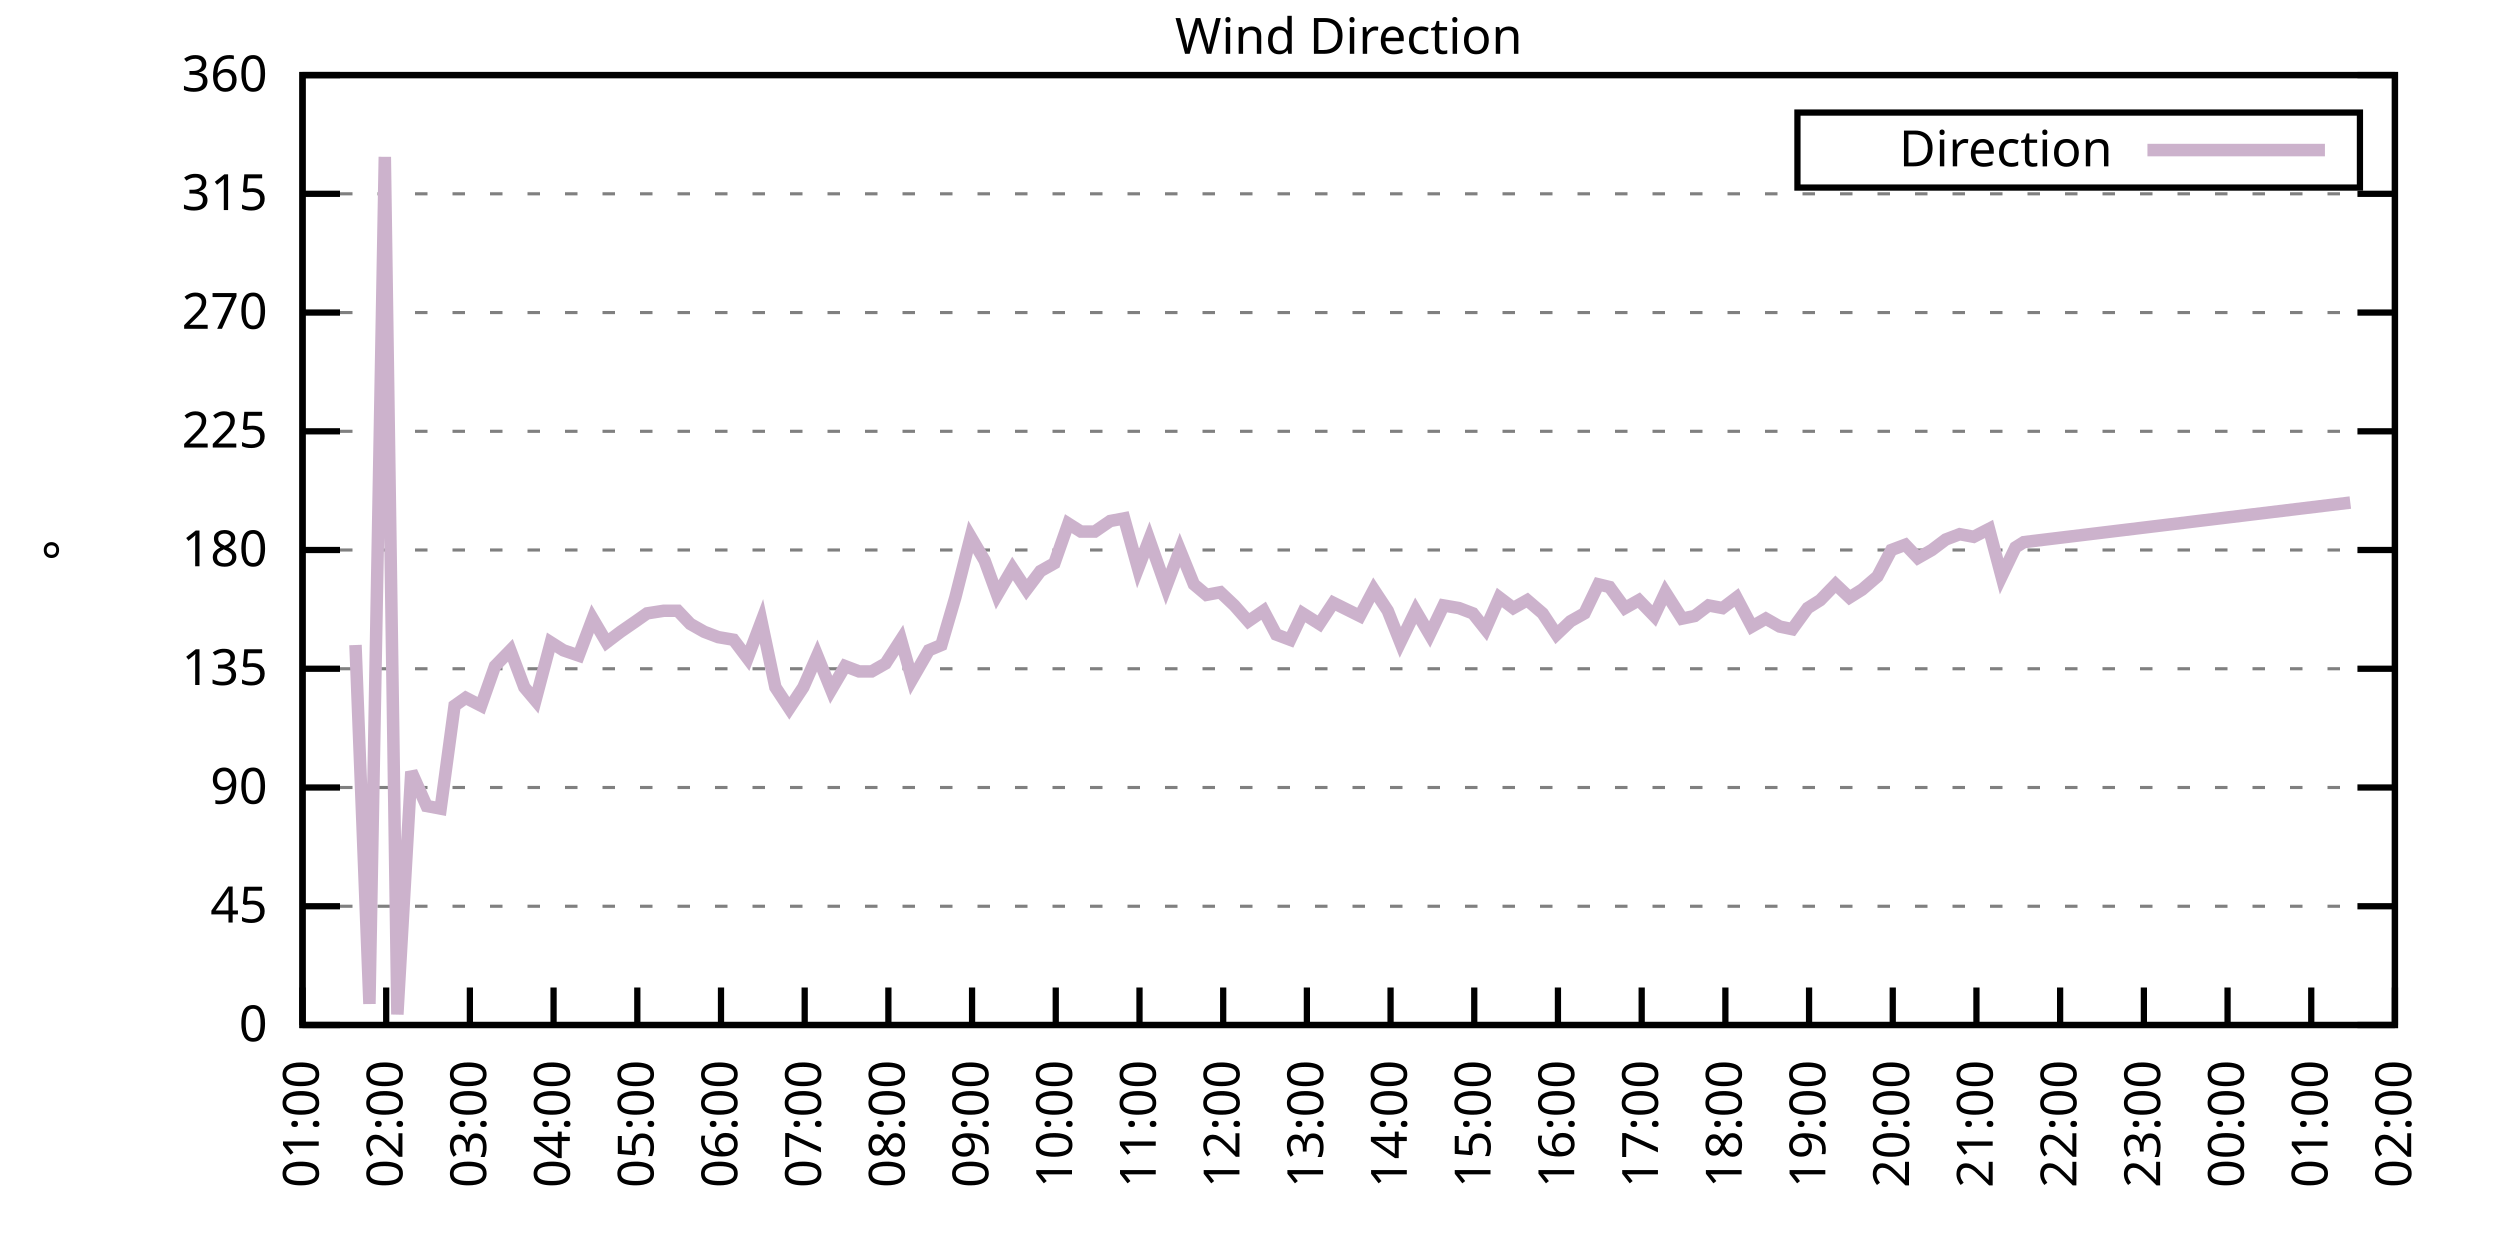
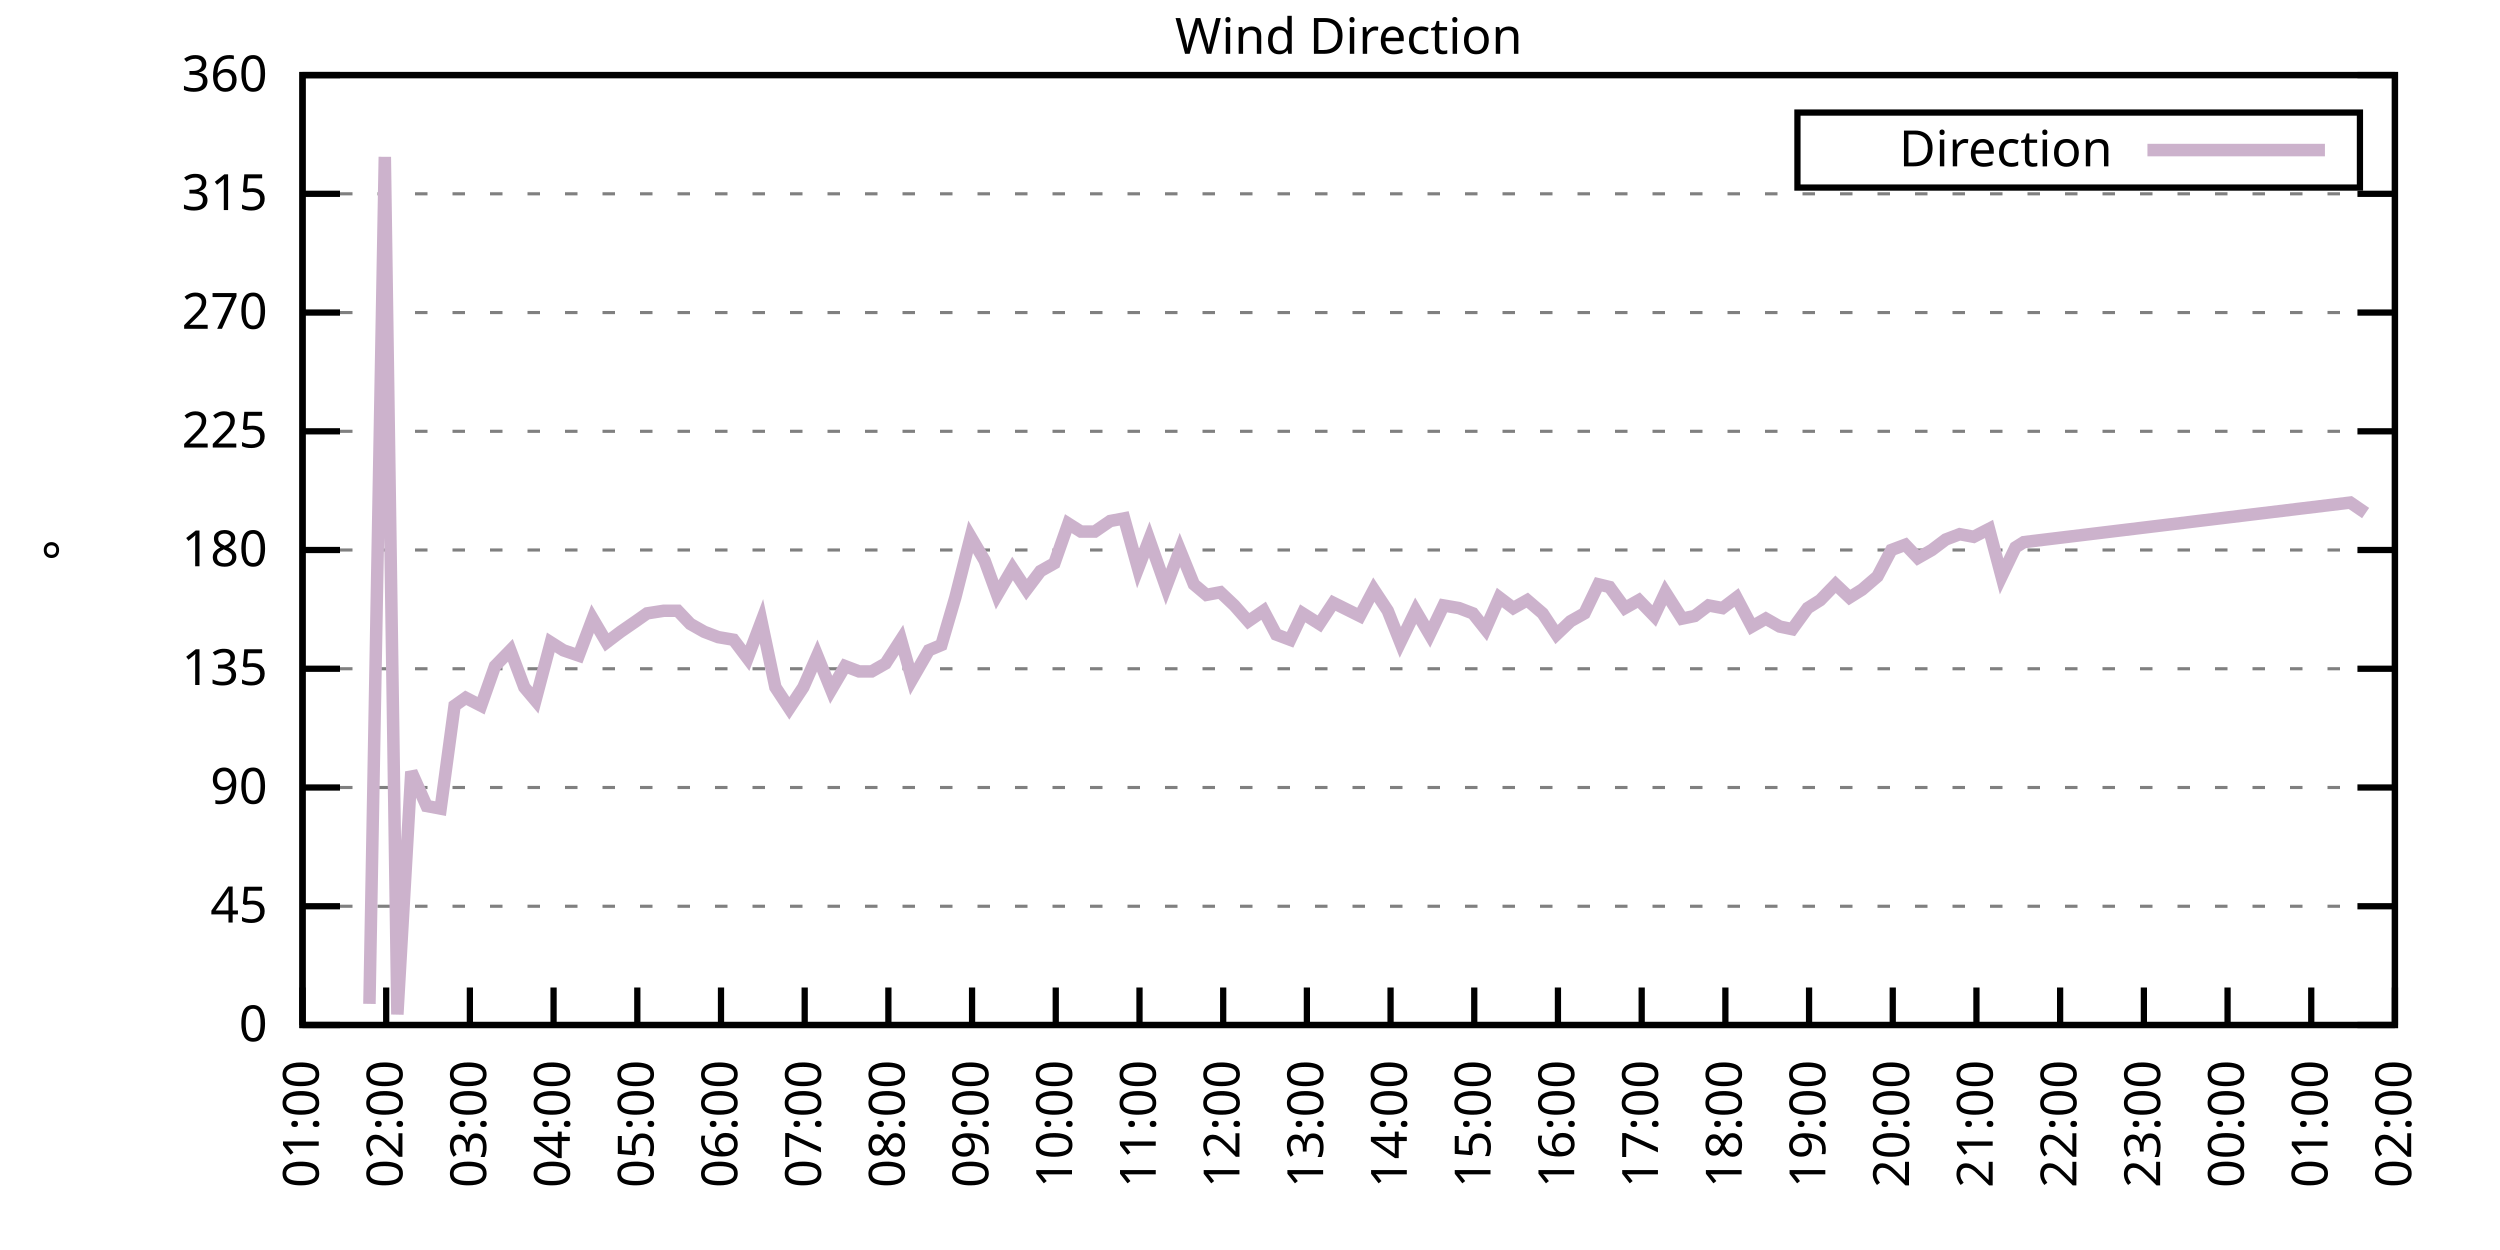
<svg xmlns="http://www.w3.org/2000/svg" xmlns:xlink="http://www.w3.org/1999/xlink" width="400" height="200" viewBox="0 0 400 200">
  <g id="gnuplot_canvas">
    <rect x="0" y="0" width="400" height="200" fill="none" />
    <defs>
      <circle id="gpDot" r="0.5" stroke-width="0.5" stroke="currentColor" />
      <path id="gpPt0" stroke-width="0.333" stroke="currentColor" d="M-1,0 h2 M0,-1 v2" />
      <path id="gpPt1" stroke-width="0.333" stroke="currentColor" d="M-1,-1 L1,1 M1,-1 L-1,1" />
      <path id="gpPt2" stroke-width="0.333" stroke="currentColor" d="M-1,0 L1,0 M0,-1 L0,1 M-1,-1 L1,1 M-1,1 L1,-1" />
      <rect id="gpPt3" stroke-width="0.333" stroke="currentColor" x="-1" y="-1" width="2" height="2" />
      <rect id="gpPt4" stroke-width="0.333" stroke="currentColor" fill="currentColor" x="-1" y="-1" width="2" height="2" />
      <circle id="gpPt5" stroke-width="0.333" stroke="currentColor" cx="0" cy="0" r="1" />
      <use xlink:href="#gpPt5" id="gpPt6" fill="currentColor" stroke="none" />
      <path id="gpPt7" stroke-width="0.333" stroke="currentColor" d="M0,-1.33 L-1.33,0.67 L1.33,0.67 z" />
      <use xlink:href="#gpPt7" id="gpPt8" fill="currentColor" stroke="none" />
      <use xlink:href="#gpPt7" id="gpPt9" stroke="currentColor" transform="rotate(180)" />
      <use xlink:href="#gpPt9" id="gpPt10" fill="currentColor" stroke="none" />
      <use xlink:href="#gpPt3" id="gpPt11" stroke="currentColor" transform="rotate(45)" />
      <use xlink:href="#gpPt11" id="gpPt12" fill="currentColor" stroke="none" />
      <path id="gpPt13" stroke-width="0.333" stroke="currentColor" d="M0,1.330 L1.265,0.411 L0.782,-1.067 L-0.782,-1.076 L-1.265,0.411 z" />
      <use xlink:href="#gpPt13" id="gpPt14" fill="currentColor" stroke="none" />
      <filter id="textbox" filterUnits="objectBoundingBox" x="0" y="0" height="1" width="1">
        <feFlood flood-color="white" flood-opacity="1" result="bgnd" />
        <feComposite in="SourceGraphic" in2="bgnd" operator="atop" />
      </filter>
      <filter id="greybox" filterUnits="objectBoundingBox" x="0" y="0" height="1" width="1">
        <feFlood flood-color="lightgrey" flood-opacity="1" result="grey" />
        <feComposite in="SourceGraphic" in2="grey" operator="atop" />
      </filter>
    </defs>
    <g fill="none" color="white" stroke="currentColor" stroke-width="1.00" stroke-linecap="butt" stroke-linejoin="miter">
</g>
    <g fill="none" color="black" stroke="currentColor" stroke-width="1.00" stroke-linecap="butt" stroke-linejoin="miter">
      <g stroke="none" shape-rendering="crispEdges">
        <polygon fill="rgb(255, 255, 255)" points="48.40,164.00 383.18,164.00 383.18,12.02 48.40,12.02 " />
      </g>
    </g>
    <g fill="none" color="black" stroke="currentColor" stroke-width="1.00" stroke-linecap="butt" stroke-linejoin="miter">
</g>
    <g fill="none" color="black" stroke="black" stroke-width="0.50" stroke-linecap="butt" stroke-linejoin="miter">
</g>
    <g fill="none" color="gray" stroke="currentColor" stroke-width="0.50" stroke-linecap="butt" stroke-linejoin="miter">
      <path stroke="gray" stroke-dasharray="2,4" class="gridline" d="M48.40,164.00 L383.19,164.00  " />
    </g>
    <g fill="none" color="gray" stroke="gray" stroke-width="1.00" stroke-linecap="butt" stroke-linejoin="miter">
</g>
    <g fill="none" color="black" stroke="currentColor" stroke-width="1.00" stroke-linecap="butt" stroke-linejoin="miter">
      <path stroke="black" d="M48.40,164.00 L54.40,164.00 M383.19,164.00 L377.19,164.00  " />
      <g transform="translate(42.80,166.60)" stroke="none" fill="black" font-family="Sans" font-size="8.00" text-anchor="end">
        <text>
          <tspan font-family="Sans"> 0</tspan>
        </text>
      </g>
    </g>
    <g fill="none" color="black" stroke="currentColor" stroke-width="1.00" stroke-linecap="butt" stroke-linejoin="miter">
</g>
    <g fill="none" color="black" stroke="black" stroke-width="0.50" stroke-linecap="butt" stroke-linejoin="miter">
</g>
    <g fill="none" color="gray" stroke="currentColor" stroke-width="0.50" stroke-linecap="butt" stroke-linejoin="miter">
      <path stroke="gray" stroke-dasharray="2,4" class="gridline" d="M48.40,145.00 L383.19,145.00  " />
    </g>
    <g fill="none" color="gray" stroke="gray" stroke-width="1.00" stroke-linecap="butt" stroke-linejoin="miter">
</g>
    <g fill="none" color="black" stroke="currentColor" stroke-width="1.00" stroke-linecap="butt" stroke-linejoin="miter">
      <path stroke="black" d="M48.40,145.00 L54.40,145.00 M383.19,145.00 L377.19,145.00  " />
      <g transform="translate(42.80,147.60)" stroke="none" fill="black" font-family="Sans" font-size="8.00" text-anchor="end">
        <text>
          <tspan font-family="Sans"> 45</tspan>
        </text>
      </g>
    </g>
    <g fill="none" color="black" stroke="currentColor" stroke-width="1.00" stroke-linecap="butt" stroke-linejoin="miter">
</g>
    <g fill="none" color="black" stroke="black" stroke-width="0.50" stroke-linecap="butt" stroke-linejoin="miter">
</g>
    <g fill="none" color="gray" stroke="currentColor" stroke-width="0.50" stroke-linecap="butt" stroke-linejoin="miter">
      <path stroke="gray" stroke-dasharray="2,4" class="gridline" d="M48.40,126.00 L383.19,126.00  " />
    </g>
    <g fill="none" color="gray" stroke="gray" stroke-width="1.00" stroke-linecap="butt" stroke-linejoin="miter">
</g>
    <g fill="none" color="black" stroke="currentColor" stroke-width="1.00" stroke-linecap="butt" stroke-linejoin="miter">
      <path stroke="black" d="M48.40,126.00 L54.40,126.00 M383.19,126.00 L377.19,126.00  " />
      <g transform="translate(42.80,128.60)" stroke="none" fill="black" font-family="Sans" font-size="8.00" text-anchor="end">
        <text>
          <tspan font-family="Sans"> 90</tspan>
        </text>
      </g>
    </g>
    <g fill="none" color="black" stroke="currentColor" stroke-width="1.00" stroke-linecap="butt" stroke-linejoin="miter">
</g>
    <g fill="none" color="black" stroke="black" stroke-width="0.50" stroke-linecap="butt" stroke-linejoin="miter">
</g>
    <g fill="none" color="gray" stroke="currentColor" stroke-width="0.50" stroke-linecap="butt" stroke-linejoin="miter">
      <path stroke="gray" stroke-dasharray="2,4" class="gridline" d="M48.40,107.00 L383.19,107.00  " />
    </g>
    <g fill="none" color="gray" stroke="gray" stroke-width="1.00" stroke-linecap="butt" stroke-linejoin="miter">
</g>
    <g fill="none" color="black" stroke="currentColor" stroke-width="1.00" stroke-linecap="butt" stroke-linejoin="miter">
      <path stroke="black" d="M48.40,107.00 L54.40,107.00 M383.19,107.00 L377.19,107.00  " />
      <g transform="translate(42.80,109.60)" stroke="none" fill="black" font-family="Sans" font-size="8.00" text-anchor="end">
        <text>
          <tspan font-family="Sans"> 135</tspan>
        </text>
      </g>
    </g>
    <g fill="none" color="black" stroke="currentColor" stroke-width="1.00" stroke-linecap="butt" stroke-linejoin="miter">
</g>
    <g fill="none" color="black" stroke="black" stroke-width="0.50" stroke-linecap="butt" stroke-linejoin="miter">
</g>
    <g fill="none" color="gray" stroke="currentColor" stroke-width="0.50" stroke-linecap="butt" stroke-linejoin="miter">
      <path stroke="gray" stroke-dasharray="2,4" class="gridline" d="M48.40,88.00 L383.19,88.00  " />
    </g>
    <g fill="none" color="gray" stroke="gray" stroke-width="1.00" stroke-linecap="butt" stroke-linejoin="miter">
</g>
    <g fill="none" color="black" stroke="currentColor" stroke-width="1.00" stroke-linecap="butt" stroke-linejoin="miter">
      <path stroke="black" d="M48.40,88.00 L54.40,88.00 M383.19,88.00 L377.19,88.00  " />
      <g transform="translate(42.80,90.60)" stroke="none" fill="black" font-family="Sans" font-size="8.00" text-anchor="end">
        <text>
          <tspan font-family="Sans"> 180</tspan>
        </text>
      </g>
    </g>
    <g fill="none" color="black" stroke="currentColor" stroke-width="1.00" stroke-linecap="butt" stroke-linejoin="miter">
</g>
    <g fill="none" color="black" stroke="black" stroke-width="0.50" stroke-linecap="butt" stroke-linejoin="miter">
</g>
    <g fill="none" color="gray" stroke="currentColor" stroke-width="0.50" stroke-linecap="butt" stroke-linejoin="miter">
      <path stroke="gray" stroke-dasharray="2,4" class="gridline" d="M48.40,69.01 L383.19,69.01  " />
    </g>
    <g fill="none" color="gray" stroke="gray" stroke-width="1.00" stroke-linecap="butt" stroke-linejoin="miter">
</g>
    <g fill="none" color="black" stroke="currentColor" stroke-width="1.00" stroke-linecap="butt" stroke-linejoin="miter">
      <path stroke="black" d="M48.40,69.01 L54.40,69.01 M383.19,69.01 L377.19,69.01  " />
      <g transform="translate(42.80,71.61)" stroke="none" fill="black" font-family="Sans" font-size="8.00" text-anchor="end">
        <text>
          <tspan font-family="Sans"> 225</tspan>
        </text>
      </g>
    </g>
    <g fill="none" color="black" stroke="currentColor" stroke-width="1.00" stroke-linecap="butt" stroke-linejoin="miter">
</g>
    <g fill="none" color="black" stroke="black" stroke-width="0.50" stroke-linecap="butt" stroke-linejoin="miter">
</g>
    <g fill="none" color="gray" stroke="currentColor" stroke-width="0.50" stroke-linecap="butt" stroke-linejoin="miter">
      <path stroke="gray" stroke-dasharray="2,4" class="gridline" d="M48.40,50.01 L383.19,50.01  " />
    </g>
    <g fill="none" color="gray" stroke="gray" stroke-width="1.00" stroke-linecap="butt" stroke-linejoin="miter">
</g>
    <g fill="none" color="black" stroke="currentColor" stroke-width="1.00" stroke-linecap="butt" stroke-linejoin="miter">
      <path stroke="black" d="M48.40,50.01 L54.40,50.01 M383.19,50.01 L377.19,50.01  " />
      <g transform="translate(42.80,52.61)" stroke="none" fill="black" font-family="Sans" font-size="8.00" text-anchor="end">
        <text>
          <tspan font-family="Sans"> 270</tspan>
        </text>
      </g>
    </g>
    <g fill="none" color="black" stroke="currentColor" stroke-width="1.00" stroke-linecap="butt" stroke-linejoin="miter">
</g>
    <g fill="none" color="black" stroke="black" stroke-width="0.50" stroke-linecap="butt" stroke-linejoin="miter">
</g>
    <g fill="none" color="gray" stroke="currentColor" stroke-width="0.50" stroke-linecap="butt" stroke-linejoin="miter">
      <path stroke="gray" stroke-dasharray="2,4" class="gridline" d="M48.40,31.01 L383.19,31.01  " />
    </g>
    <g fill="none" color="gray" stroke="gray" stroke-width="1.00" stroke-linecap="butt" stroke-linejoin="miter">
</g>
    <g fill="none" color="black" stroke="currentColor" stroke-width="1.00" stroke-linecap="butt" stroke-linejoin="miter">
      <path stroke="black" d="M48.40,31.01 L54.40,31.01 M383.19,31.01 L377.19,31.01  " />
      <g transform="translate(42.80,33.61)" stroke="none" fill="black" font-family="Sans" font-size="8.00" text-anchor="end">
        <text>
          <tspan font-family="Sans"> 315</tspan>
        </text>
      </g>
    </g>
    <g fill="none" color="black" stroke="currentColor" stroke-width="1.00" stroke-linecap="butt" stroke-linejoin="miter">
</g>
    <g fill="none" color="black" stroke="black" stroke-width="0.50" stroke-linecap="butt" stroke-linejoin="miter">
</g>
    <g fill="none" color="gray" stroke="currentColor" stroke-width="0.50" stroke-linecap="butt" stroke-linejoin="miter">
      <path stroke="gray" stroke-dasharray="2,4" class="gridline" d="M48.40,12.01 L383.19,12.01  " />
    </g>
    <g fill="none" color="gray" stroke="gray" stroke-width="1.00" stroke-linecap="butt" stroke-linejoin="miter">
</g>
    <g fill="none" color="black" stroke="currentColor" stroke-width="1.00" stroke-linecap="butt" stroke-linejoin="miter">
      <path stroke="black" d="M48.40,12.01 L54.40,12.01 M383.19,12.01 L377.19,12.01  " />
      <g transform="translate(42.80,14.61)" stroke="none" fill="black" font-family="Sans" font-size="8.00" text-anchor="end">
        <text>
          <tspan font-family="Sans"> 360</tspan>
        </text>
      </g>
    </g>
    <g fill="none" color="black" stroke="currentColor" stroke-width="1.00" stroke-linecap="butt" stroke-linejoin="miter">
      <path stroke="black" d="M48.40,164.00 L48.40,158.00  " />
      <g transform="translate(51.00,169.60) rotate(270.00)" stroke="none" fill="black" font-family="Sans" font-size="8.00" text-anchor="end">
        <text>
          <tspan font-family="Sans">01:00</tspan>
        </text>
      </g>
    </g>
    <g fill="none" color="black" stroke="currentColor" stroke-width="1.00" stroke-linecap="butt" stroke-linejoin="miter">
      <path stroke="black" d="M61.79,164.00 L61.79,158.00  " />
      <g transform="translate(64.39,169.60) rotate(270.00)" stroke="none" fill="black" font-family="Sans" font-size="8.00" text-anchor="end">
        <text>
          <tspan font-family="Sans">02:00</tspan>
        </text>
      </g>
    </g>
    <g fill="none" color="black" stroke="currentColor" stroke-width="1.00" stroke-linecap="butt" stroke-linejoin="miter">
      <path stroke="black" d="M75.18,164.00 L75.18,158.00  " />
      <g transform="translate(77.78,169.60) rotate(270.00)" stroke="none" fill="black" font-family="Sans" font-size="8.00" text-anchor="end">
        <text>
          <tspan font-family="Sans">03:00</tspan>
        </text>
      </g>
    </g>
    <g fill="none" color="black" stroke="currentColor" stroke-width="1.00" stroke-linecap="butt" stroke-linejoin="miter">
      <path stroke="black" d="M88.57,164.00 L88.57,158.00  " />
      <g transform="translate(91.17,169.60) rotate(270.00)" stroke="none" fill="black" font-family="Sans" font-size="8.00" text-anchor="end">
        <text>
          <tspan font-family="Sans">04:00</tspan>
        </text>
      </g>
    </g>
    <g fill="none" color="black" stroke="currentColor" stroke-width="1.00" stroke-linecap="butt" stroke-linejoin="miter">
      <path stroke="black" d="M101.97,164.00 L101.97,158.00  " />
      <g transform="translate(104.57,169.60) rotate(270.00)" stroke="none" fill="black" font-family="Sans" font-size="8.00" text-anchor="end">
        <text>
          <tspan font-family="Sans">05:00</tspan>
        </text>
      </g>
    </g>
    <g fill="none" color="black" stroke="currentColor" stroke-width="1.00" stroke-linecap="butt" stroke-linejoin="miter">
      <path stroke="black" d="M115.36,164.00 L115.36,158.00  " />
      <g transform="translate(117.96,169.60) rotate(270.00)" stroke="none" fill="black" font-family="Sans" font-size="8.00" text-anchor="end">
        <text>
          <tspan font-family="Sans">06:00</tspan>
        </text>
      </g>
    </g>
    <g fill="none" color="black" stroke="currentColor" stroke-width="1.00" stroke-linecap="butt" stroke-linejoin="miter">
      <path stroke="black" d="M128.75,164.00 L128.75,158.00  " />
      <g transform="translate(131.35,169.60) rotate(270.00)" stroke="none" fill="black" font-family="Sans" font-size="8.00" text-anchor="end">
        <text>
          <tspan font-family="Sans">07:00</tspan>
        </text>
      </g>
    </g>
    <g fill="none" color="black" stroke="currentColor" stroke-width="1.00" stroke-linecap="butt" stroke-linejoin="miter">
      <path stroke="black" d="M142.14,164.00 L142.14,158.00  " />
      <g transform="translate(144.74,169.60) rotate(270.00)" stroke="none" fill="black" font-family="Sans" font-size="8.00" text-anchor="end">
        <text>
          <tspan font-family="Sans">08:00</tspan>
        </text>
      </g>
    </g>
    <g fill="none" color="black" stroke="currentColor" stroke-width="1.00" stroke-linecap="butt" stroke-linejoin="miter">
      <path stroke="black" d="M155.53,164.00 L155.53,158.00  " />
      <g transform="translate(158.13,169.60) rotate(270.00)" stroke="none" fill="black" font-family="Sans" font-size="8.00" text-anchor="end">
        <text>
          <tspan font-family="Sans">09:00</tspan>
        </text>
      </g>
    </g>
    <g fill="none" color="black" stroke="currentColor" stroke-width="1.00" stroke-linecap="butt" stroke-linejoin="miter">
      <path stroke="black" d="M168.92,164.00 L168.92,158.00  " />
      <g transform="translate(171.52,169.60) rotate(270.00)" stroke="none" fill="black" font-family="Sans" font-size="8.00" text-anchor="end">
        <text>
          <tspan font-family="Sans">10:00</tspan>
        </text>
      </g>
    </g>
    <g fill="none" color="black" stroke="currentColor" stroke-width="1.00" stroke-linecap="butt" stroke-linejoin="miter">
      <path stroke="black" d="M182.32,164.00 L182.32,158.00  " />
      <g transform="translate(184.92,169.60) rotate(270.00)" stroke="none" fill="black" font-family="Sans" font-size="8.00" text-anchor="end">
        <text>
          <tspan font-family="Sans">11:00</tspan>
        </text>
      </g>
    </g>
    <g fill="none" color="black" stroke="currentColor" stroke-width="1.00" stroke-linecap="butt" stroke-linejoin="miter">
      <path stroke="black" d="M195.71,164.00 L195.71,158.00  " />
      <g transform="translate(198.31,169.60) rotate(270.00)" stroke="none" fill="black" font-family="Sans" font-size="8.00" text-anchor="end">
        <text>
          <tspan font-family="Sans">12:00</tspan>
        </text>
      </g>
    </g>
    <g fill="none" color="black" stroke="currentColor" stroke-width="1.00" stroke-linecap="butt" stroke-linejoin="miter">
      <path stroke="black" d="M209.10,164.00 L209.10,158.00  " />
      <g transform="translate(211.70,169.60) rotate(270.00)" stroke="none" fill="black" font-family="Sans" font-size="8.00" text-anchor="end">
        <text>
          <tspan font-family="Sans">13:00</tspan>
        </text>
      </g>
    </g>
    <g fill="none" color="black" stroke="currentColor" stroke-width="1.00" stroke-linecap="butt" stroke-linejoin="miter">
      <path stroke="black" d="M222.49,164.00 L222.49,158.00  " />
      <g transform="translate(225.09,169.60) rotate(270.00)" stroke="none" fill="black" font-family="Sans" font-size="8.00" text-anchor="end">
        <text>
          <tspan font-family="Sans">14:00</tspan>
        </text>
      </g>
    </g>
    <g fill="none" color="black" stroke="currentColor" stroke-width="1.00" stroke-linecap="butt" stroke-linejoin="miter">
      <path stroke="black" d="M235.88,164.00 L235.88,158.00  " />
      <g transform="translate(238.48,169.60) rotate(270.00)" stroke="none" fill="black" font-family="Sans" font-size="8.00" text-anchor="end">
        <text>
          <tspan font-family="Sans">15:00</tspan>
        </text>
      </g>
    </g>
    <g fill="none" color="black" stroke="currentColor" stroke-width="1.00" stroke-linecap="butt" stroke-linejoin="miter">
      <path stroke="black" d="M249.27,164.00 L249.27,158.00  " />
      <g transform="translate(251.87,169.60) rotate(270.00)" stroke="none" fill="black" font-family="Sans" font-size="8.00" text-anchor="end">
        <text>
          <tspan font-family="Sans">16:00</tspan>
        </text>
      </g>
    </g>
    <g fill="none" color="black" stroke="currentColor" stroke-width="1.00" stroke-linecap="butt" stroke-linejoin="miter">
      <path stroke="black" d="M262.67,164.00 L262.67,158.00  " />
      <g transform="translate(265.27,169.60) rotate(270.00)" stroke="none" fill="black" font-family="Sans" font-size="8.00" text-anchor="end">
        <text>
          <tspan font-family="Sans">17:00</tspan>
        </text>
      </g>
    </g>
    <g fill="none" color="black" stroke="currentColor" stroke-width="1.00" stroke-linecap="butt" stroke-linejoin="miter">
      <path stroke="black" d="M276.06,164.00 L276.06,158.00  " />
      <g transform="translate(278.66,169.60) rotate(270.00)" stroke="none" fill="black" font-family="Sans" font-size="8.00" text-anchor="end">
        <text>
          <tspan font-family="Sans">18:00</tspan>
        </text>
      </g>
    </g>
    <g fill="none" color="black" stroke="currentColor" stroke-width="1.00" stroke-linecap="butt" stroke-linejoin="miter">
      <path stroke="black" d="M289.45,164.00 L289.45,158.00  " />
      <g transform="translate(292.05,169.60) rotate(270.00)" stroke="none" fill="black" font-family="Sans" font-size="8.00" text-anchor="end">
        <text>
          <tspan font-family="Sans">19:00</tspan>
        </text>
      </g>
    </g>
    <g fill="none" color="black" stroke="currentColor" stroke-width="1.00" stroke-linecap="butt" stroke-linejoin="miter">
      <path stroke="black" d="M302.84,164.00 L302.84,158.00  " />
      <g transform="translate(305.44,169.60) rotate(270.00)" stroke="none" fill="black" font-family="Sans" font-size="8.00" text-anchor="end">
        <text>
          <tspan font-family="Sans">20:00</tspan>
        </text>
      </g>
    </g>
    <g fill="none" color="black" stroke="currentColor" stroke-width="1.00" stroke-linecap="butt" stroke-linejoin="miter">
      <path stroke="black" d="M316.23,164.00 L316.23,158.00  " />
      <g transform="translate(318.83,169.60) rotate(270.00)" stroke="none" fill="black" font-family="Sans" font-size="8.00" text-anchor="end">
        <text>
          <tspan font-family="Sans">21:00</tspan>
        </text>
      </g>
    </g>
    <g fill="none" color="black" stroke="currentColor" stroke-width="1.00" stroke-linecap="butt" stroke-linejoin="miter">
      <path stroke="black" d="M329.62,164.00 L329.62,158.00  " />
      <g transform="translate(332.22,169.60) rotate(270.00)" stroke="none" fill="black" font-family="Sans" font-size="8.00" text-anchor="end">
        <text>
          <tspan font-family="Sans">22:00</tspan>
        </text>
      </g>
    </g>
    <g fill="none" color="black" stroke="currentColor" stroke-width="1.00" stroke-linecap="butt" stroke-linejoin="miter">
      <path stroke="black" d="M343.02,164.00 L343.02,158.00  " />
      <g transform="translate(345.62,169.60) rotate(270.00)" stroke="none" fill="black" font-family="Sans" font-size="8.00" text-anchor="end">
        <text>
          <tspan font-family="Sans">23:00</tspan>
        </text>
      </g>
    </g>
    <g fill="none" color="black" stroke="currentColor" stroke-width="1.00" stroke-linecap="butt" stroke-linejoin="miter">
      <path stroke="black" d="M356.41,164.00 L356.41,158.00  " />
      <g transform="translate(359.01,169.60) rotate(270.00)" stroke="none" fill="black" font-family="Sans" font-size="8.00" text-anchor="end">
        <text>
          <tspan font-family="Sans">00:00</tspan>
        </text>
      </g>
    </g>
    <g fill="none" color="black" stroke="currentColor" stroke-width="1.00" stroke-linecap="butt" stroke-linejoin="miter">
      <path stroke="black" d="M369.80,164.00 L369.80,158.00  " />
      <g transform="translate(372.40,169.60) rotate(270.00)" stroke="none" fill="black" font-family="Sans" font-size="8.00" text-anchor="end">
        <text>
          <tspan font-family="Sans">01:00</tspan>
        </text>
      </g>
    </g>
    <g fill="none" color="black" stroke="currentColor" stroke-width="1.00" stroke-linecap="butt" stroke-linejoin="miter">
      <path stroke="black" d="M383.19,164.00 L383.19,158.00  " />
      <g transform="translate(385.79,169.60) rotate(270.00)" stroke="none" fill="black" font-family="Sans" font-size="8.00" text-anchor="end">
        <text>
          <tspan font-family="Sans">02:00</tspan>
        </text>
      </g>
    </g>
    <g fill="none" color="black" stroke="currentColor" stroke-width="1.00" stroke-linecap="butt" stroke-linejoin="miter">
</g>
    <g fill="none" color="black" stroke="currentColor" stroke-width="1.00" stroke-linecap="butt" stroke-linejoin="miter">
      <path stroke="black" d="M48.40,12.01 L48.40,164.00 L383.19,164.00 L383.19,12.01 L48.40,12.01 Z  " />
    </g>
    <g fill="none" color="black" stroke="currentColor" stroke-width="1.00" stroke-linecap="butt" stroke-linejoin="miter">
</g>
    <g fill="none" color="black" stroke="currentColor" stroke-width="1.00" stroke-linecap="butt" stroke-linejoin="miter">
      <path stroke="black" d="M287.59,30.01 L287.59,18.01 L377.59,18.01 L377.59,30.01 L287.59,30.01 Z  " />
    </g>
    <g id="Wind_direction_plot_1">
      <g fill="none" color="white" stroke="black" stroke-width="2.00" stroke-linecap="butt" stroke-linejoin="miter">
</g>
      <g fill="none" color="black" stroke="currentColor" stroke-width="2.00" stroke-linecap="butt" stroke-linejoin="miter">
        <g transform="translate(337.99,26.61)" stroke="none" fill="black" font-family="Sans" font-size="8.00" text-anchor="end">
          <text>
            <tspan font-family="Sans">Direction</tspan>
          </text>
        </g>
      </g>
      <g fill="none" color="black" stroke="currentColor" stroke-width="2.00" stroke-linecap="butt" stroke-linejoin="miter">
-         <path stroke="rgb(204, 178, 204)" d="M343.59,24.01 L371.99,24.01 M56.88,103.20 L59.11,160.62 L61.57,25.10 L63.58,162.31 L65.81,123.47 L68.26,128.96   L70.50,129.38 L72.73,112.91 L74.51,111.65 L76.97,112.91 L79.20,106.58 L81.66,104.05 L83.89,109.96 L85.67,112.07   L88.13,102.78 L90.14,104.05 L92.59,104.89 L94.82,98.98 L97.06,102.78 L99.29,101.09 L101.74,99.40 L103.53,98.14   L106.21,97.72 L108.44,97.72 L110.45,99.83 L112.68,101.09 L114.91,101.94 L117.37,102.36 L119.60,105.31 L121.83,99.40   L124.06,109.96 L126.29,113.34 L128.53,109.96 L130.76,104.89 L132.99,110.38 L135.22,106.58 L137.45,107.43 L139.46,107.43   L141.69,106.16 L144.15,102.36 L145.94,108.69 L148.61,104.05 L150.62,103.20 L152.85,95.60 L155.31,85.89 L157.54,89.69   L159.55,95.18 L162.01,90.96 L164.24,94.34 L166.47,91.38 L168.70,90.12 L170.93,83.78 L172.94,85.05 L175.17,85.05   L177.63,83.36 L179.86,82.94 L182.09,90.96 L183.88,86.32 L186.56,93.92 L188.79,88.00 L191.02,93.49 L193.03,95.18   L195.26,94.76 L197.49,96.87 L199.73,99.40 L202.18,97.72 L204.19,101.52 L206.42,102.36 L208.43,98.14 L211.11,99.83   L213.34,96.45 L217.58,98.56 L219.81,94.34 L222.04,97.72 L224.05,102.78 L226.51,97.72 L228.74,101.52 L230.97,96.87   L233.43,97.29 L235.66,98.14 L237.67,100.67 L239.90,95.60 L242.13,97.29 L244.36,96.03 L246.82,98.14 L249.05,101.52   L251.28,99.40 L253.51,98.14 L255.75,93.49 L257.53,93.92 L259.99,97.29 L262.22,96.03 L264.67,98.56 L266.46,94.76   L269.14,98.98 L271.15,98.56 L273.38,96.87 L275.61,97.29 L277.84,95.60 L280.30,100.25 L282.53,98.98 L284.76,100.25   L286.77,100.67 L289.23,97.29 L291.23,96.03 L293.69,93.49 L295.92,95.60 L297.93,94.34 L300.39,92.23 L302.62,88.00   L304.85,87.16 L306.86,89.27 L309.09,88.00 L311.32,86.32 L313.55,85.47 L315.79,85.89 L318.24,84.63 L320.25,92.23   L322.48,87.58 L323.82,86.74 L376.05,80.41  " />
+         <path stroke="rgb(204, 178, 204)" d="M343.59,24.01 L371.99,24.01 M59.11,160.62 L61.57,25.10 L63.58,162.31 L65.81,123.47 L68.26,128.96 L70.50,129.38   L72.73,112.91 L74.51,111.65 L76.97,112.91 L79.20,106.58 L81.66,104.05 L83.89,109.96 L85.67,112.07 L88.13,102.78   L90.14,104.05 L92.59,104.89 L94.82,98.98 L97.06,102.78 L99.29,101.09 L101.74,99.40 L103.53,98.14 L106.21,97.72   L108.44,97.72 L110.45,99.83 L112.68,101.09 L114.91,101.94 L117.37,102.36 L119.60,105.31 L121.83,99.40 L124.06,109.96   L126.29,113.34 L128.53,109.96 L130.76,104.89 L132.99,110.38 L135.22,106.58 L137.45,107.43 L139.46,107.43 L141.69,106.16   L144.15,102.36 L145.94,108.69 L148.61,104.05 L150.62,103.20 L152.85,95.60 L155.31,85.89 L157.54,89.69 L159.55,95.18   L162.01,90.96 L164.24,94.34 L166.47,91.38 L168.70,90.12 L170.93,83.78 L172.94,85.05 L175.17,85.05 L177.63,83.36   L179.86,82.94 L182.09,90.96 L183.88,86.32 L186.56,93.92 L188.79,88.00 L191.02,93.49 L193.03,95.18 L195.26,94.76   L197.49,96.87 L199.73,99.40 L202.18,97.72 L204.19,101.52 L206.42,102.36 L208.43,98.14 L211.11,99.83 L213.34,96.45   L217.58,98.56 L219.81,94.34 L222.04,97.72 L224.05,102.78 L226.51,97.72 L228.74,101.52 L230.97,96.87 L233.43,97.29   L235.66,98.14 L237.67,100.67 L239.90,95.60 L242.13,97.29 L244.36,96.03 L246.82,98.14 L249.05,101.52 L251.28,99.40   L253.51,98.14 L255.75,93.49 L257.53,93.92 L259.99,97.29 L262.22,96.03 L264.67,98.56 L266.46,94.76 L269.14,98.98   L271.15,98.56 L273.38,96.87 L275.61,97.29 L277.84,95.60 L280.30,100.25 L282.53,98.98 L284.76,100.25 L286.77,100.67   L289.23,97.29 L291.23,96.03 L293.69,93.49 L295.92,95.60 L297.93,94.34 L300.39,92.23 L302.62,88.00 L304.85,87.16   L306.86,89.27 L309.09,88.00 L311.32,86.32 L313.55,85.47 L315.79,85.89 L318.24,84.63 L320.25,92.23 L322.48,87.58   L323.82,86.74 L376.05,80.41 L378.50,82.09  " />
      </g>
    </g>
    <g fill="none" color="black" stroke="currentColor" stroke-width="2.00" stroke-linecap="butt" stroke-linejoin="miter">
</g>
    <g fill="none" color="black" stroke="black" stroke-width="1.00" stroke-linecap="butt" stroke-linejoin="miter">
</g>
    <g fill="none" color="black" stroke="currentColor" stroke-width="1.00" stroke-linecap="butt" stroke-linejoin="miter">
      <path stroke="black" d="M48.40,12.01 L48.40,164.00 L383.19,164.00 L383.19,12.01 L48.40,12.01 Z  " />
      <g transform="translate(12.80,88.01) rotate(270.00)" stroke="none" fill="black" font-family="Sans" font-size="8.00" text-anchor="middle">
        <text>
          <tspan font-family="Sans">°</tspan>
        </text>
      </g>
    </g>
    <g fill="none" color="black" stroke="currentColor" stroke-width="1.00" stroke-linecap="butt" stroke-linejoin="miter">
</g>
    <g fill="none" color="black" stroke="currentColor" stroke-width="1.00" stroke-linecap="butt" stroke-linejoin="miter">
      <g transform="translate(215.79,8.61)" stroke="none" fill="black" font-family="Sans" font-size="8.00" text-anchor="middle">
        <text>
          <tspan font-family="Sans">Wind Direction</tspan>
        </text>
      </g>
    </g>
    <g fill="none" color="black" stroke="currentColor" stroke-width="1.00" stroke-linecap="butt" stroke-linejoin="miter">
</g>
  </g>
</svg>
